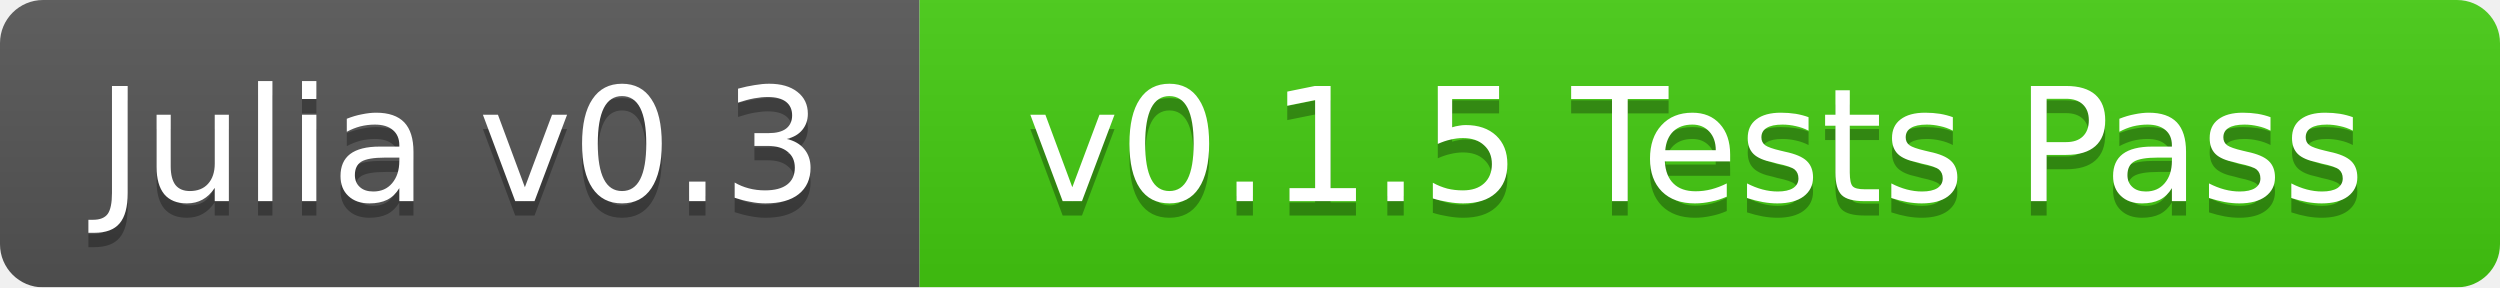
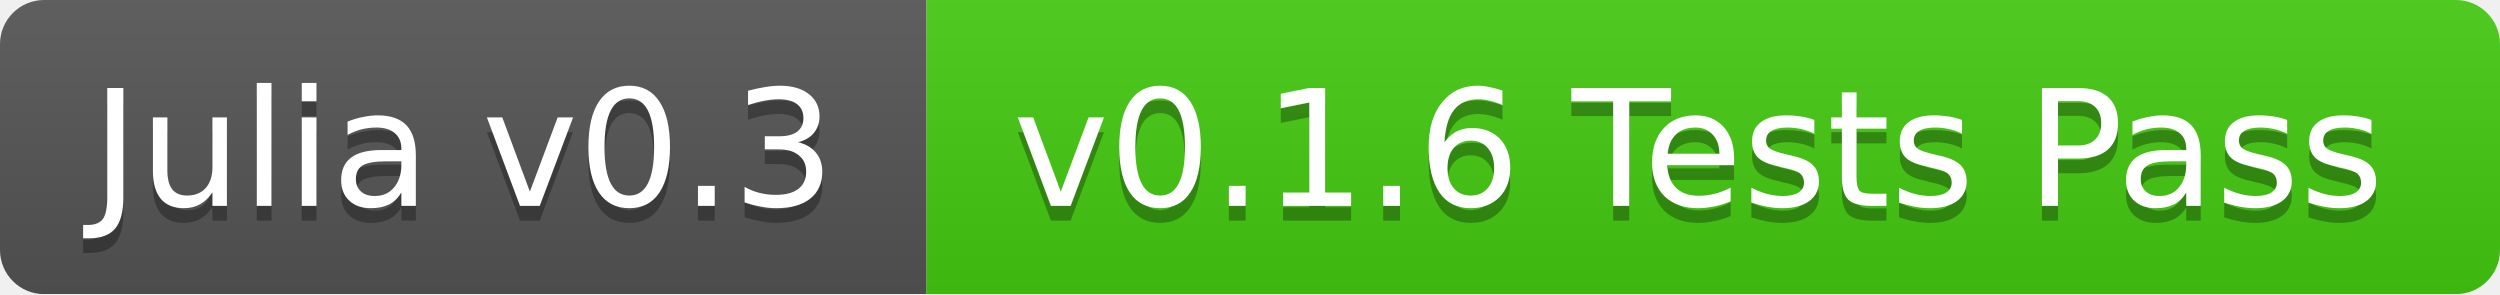
- <svg xmlns="http://www.w3.org/2000/svg" width="174" height="20">
+ <svg xmlns="http://www.w3.org/2000/svg" width="170" height="20">
  <linearGradient id="b" x2="0" y2="100%">
    <stop offset="0" stop-color="#bbb" stop-opacity=".1" />
    <stop offset="1" stop-opacity=".1" />
  </linearGradient>
  <mask id="a">
-     <rect width="174" height="20" rx="3" fill="#fff" />
+     <rect width="170" height="20" rx="3" fill="#fff" />
  </mask>
  <g mask="url(#a)">
-     <path fill="#555" d="M0 0h64v20H0z" />
-     <path fill="#4c1" d="M64 0h110v20H64z" />
-     <path fill="url(#b)" d="M0 0h174v20H0z" />
+     <path fill="#555" d="M0 0h63v20H0z" />
+     <path fill="#4c1" d="M63 0h107v20H63z" />
+     <path fill="url(#b)" d="M0 0h170v20H0z" />
  </g>
  <g fill="#fff" text-anchor="middle" font-family="DejaVu Sans,Verdana,Geneva,sans-serif" font-size="11">
-     <text x="32" y="15" fill="#010101" fill-opacity=".3">Julia v0.3</text>
-     <text x="32" y="14">Julia v0.3</text>
-     <text x="118" y="15" fill="#010101" fill-opacity=".3">v0.1.5 Tests Pass</text>
-     <text x="118" y="14">v0.1.5 Tests Pass</text>
+     <text x="31.5" y="15" fill="#010101" fill-opacity=".3">Julia v0.3</text>
+     <text x="31.5" y="14">Julia v0.3</text>
+     <text x="115.5" y="15" fill="#010101" fill-opacity=".3">v0.1.6 Tests Pass</text>
+     <text x="115.5" y="14">v0.1.6 Tests Pass</text>
  </g>
</svg>
